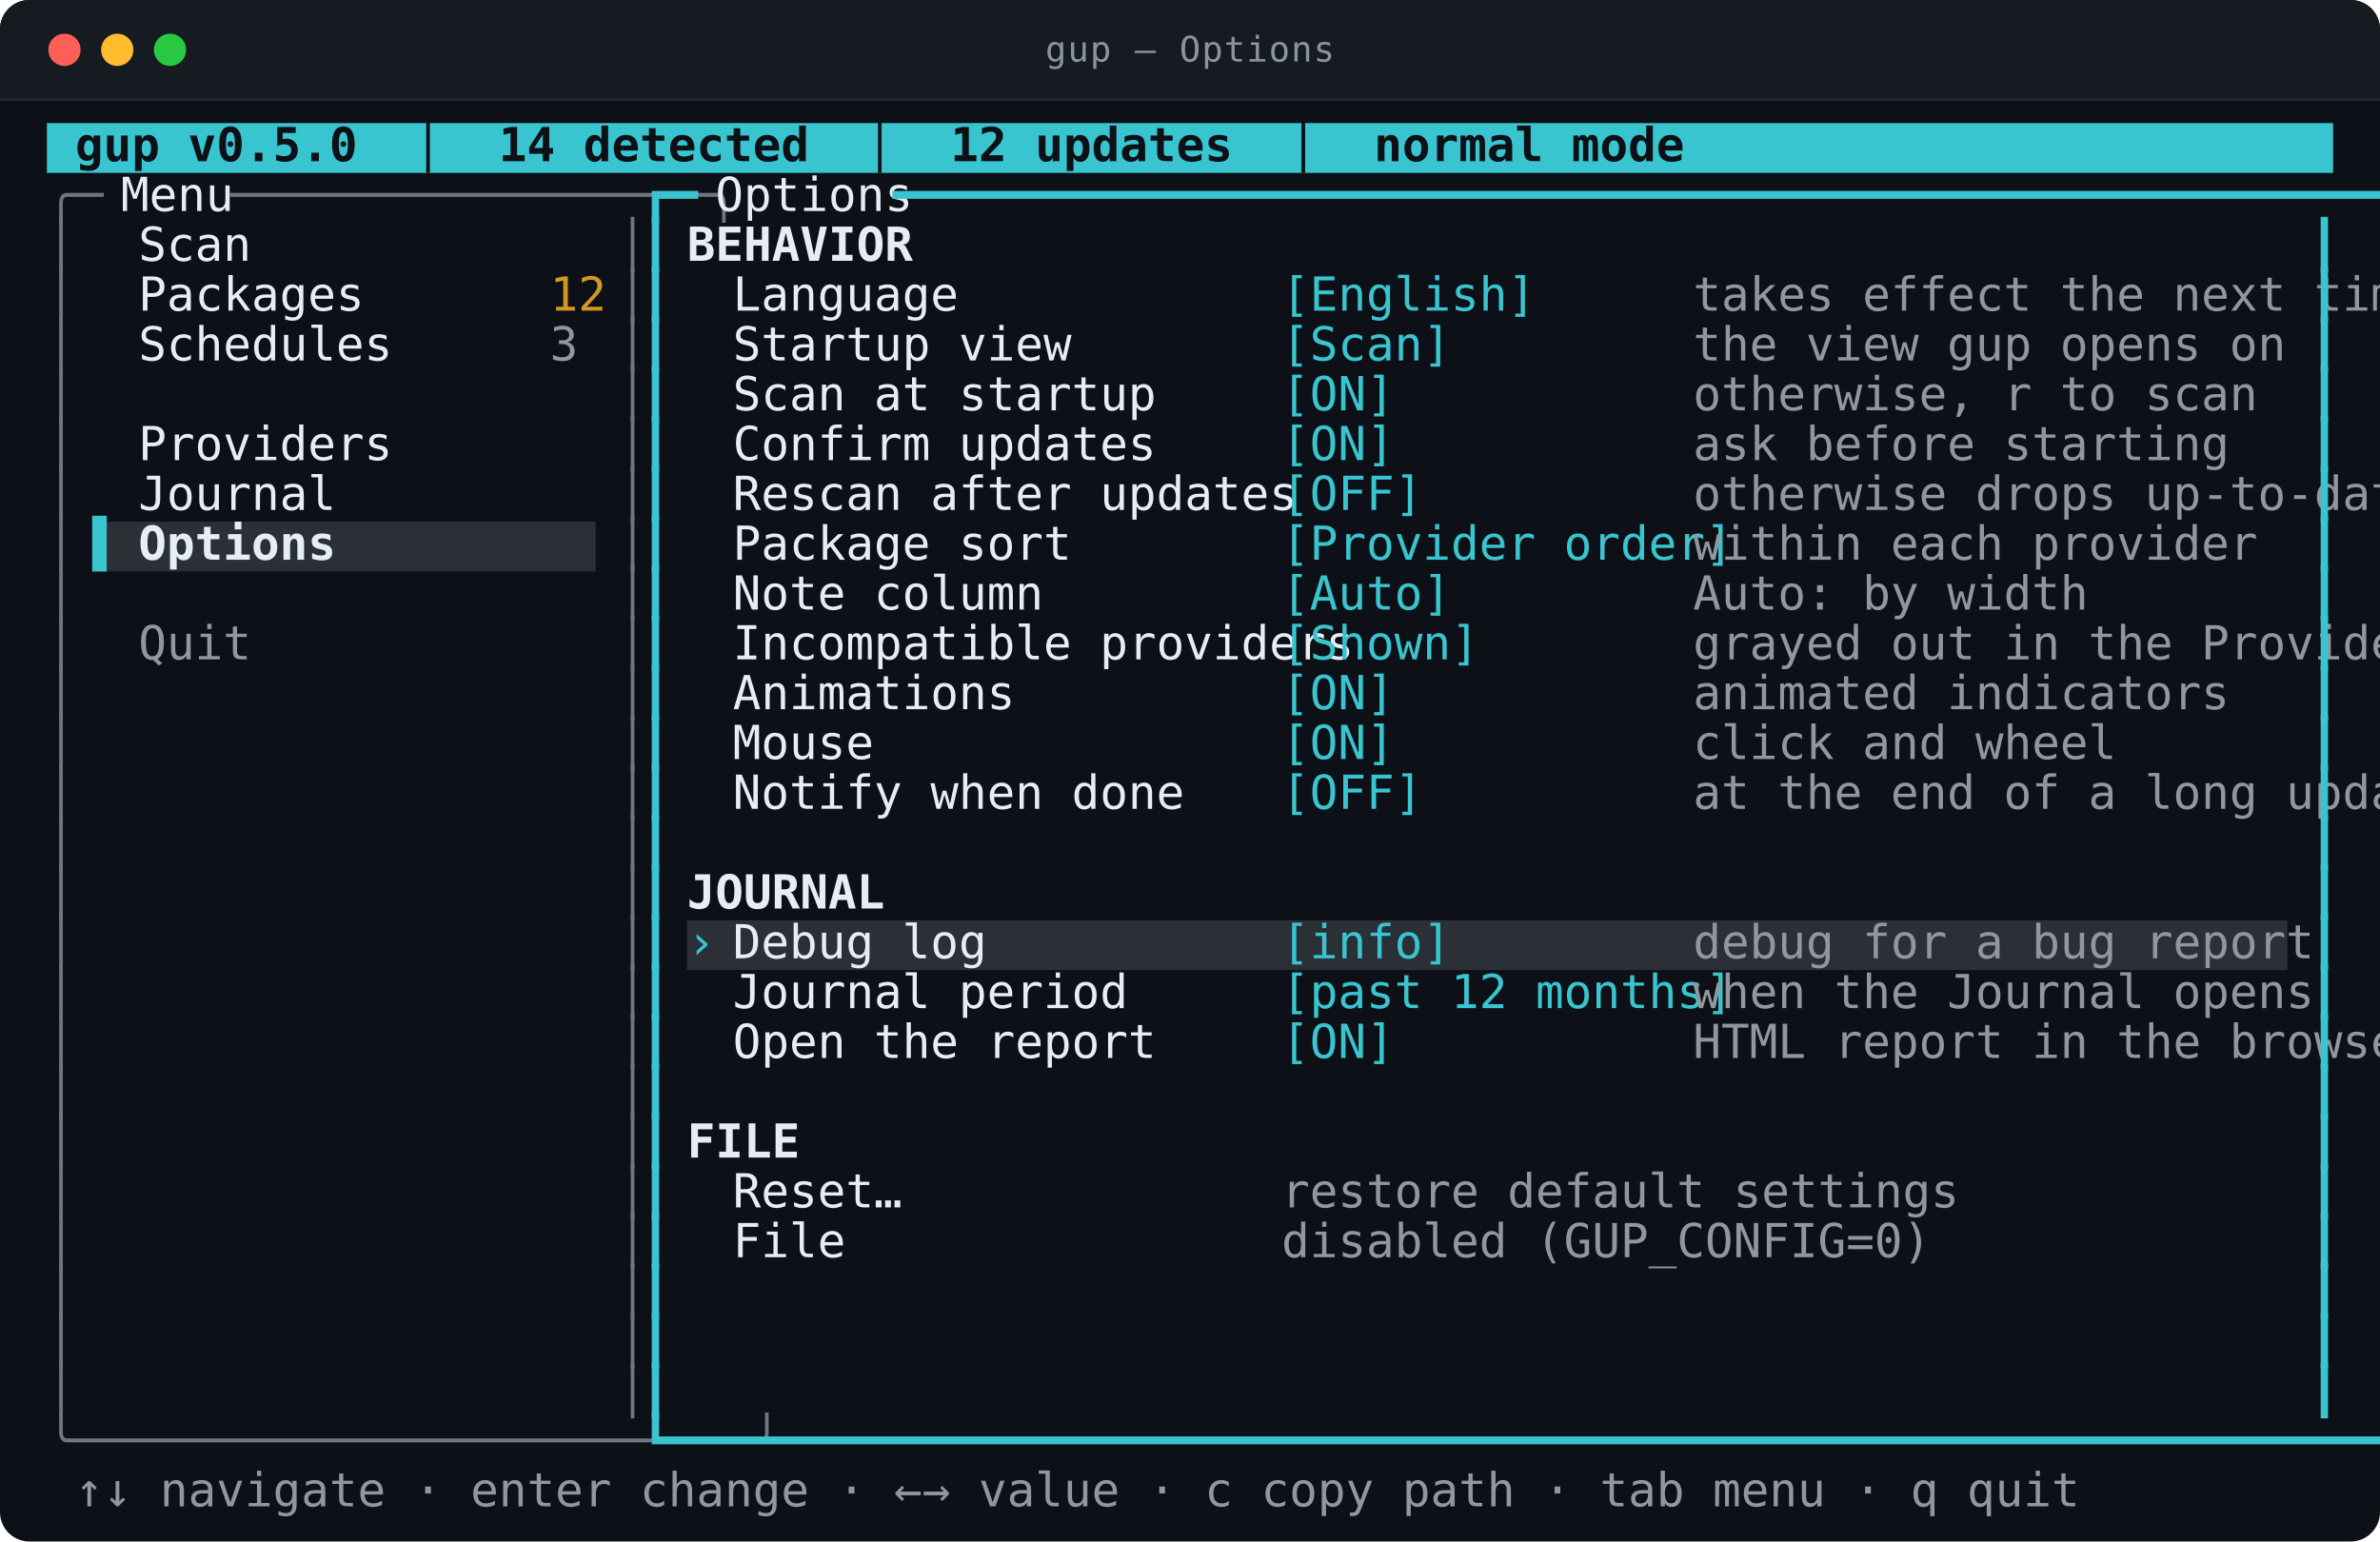
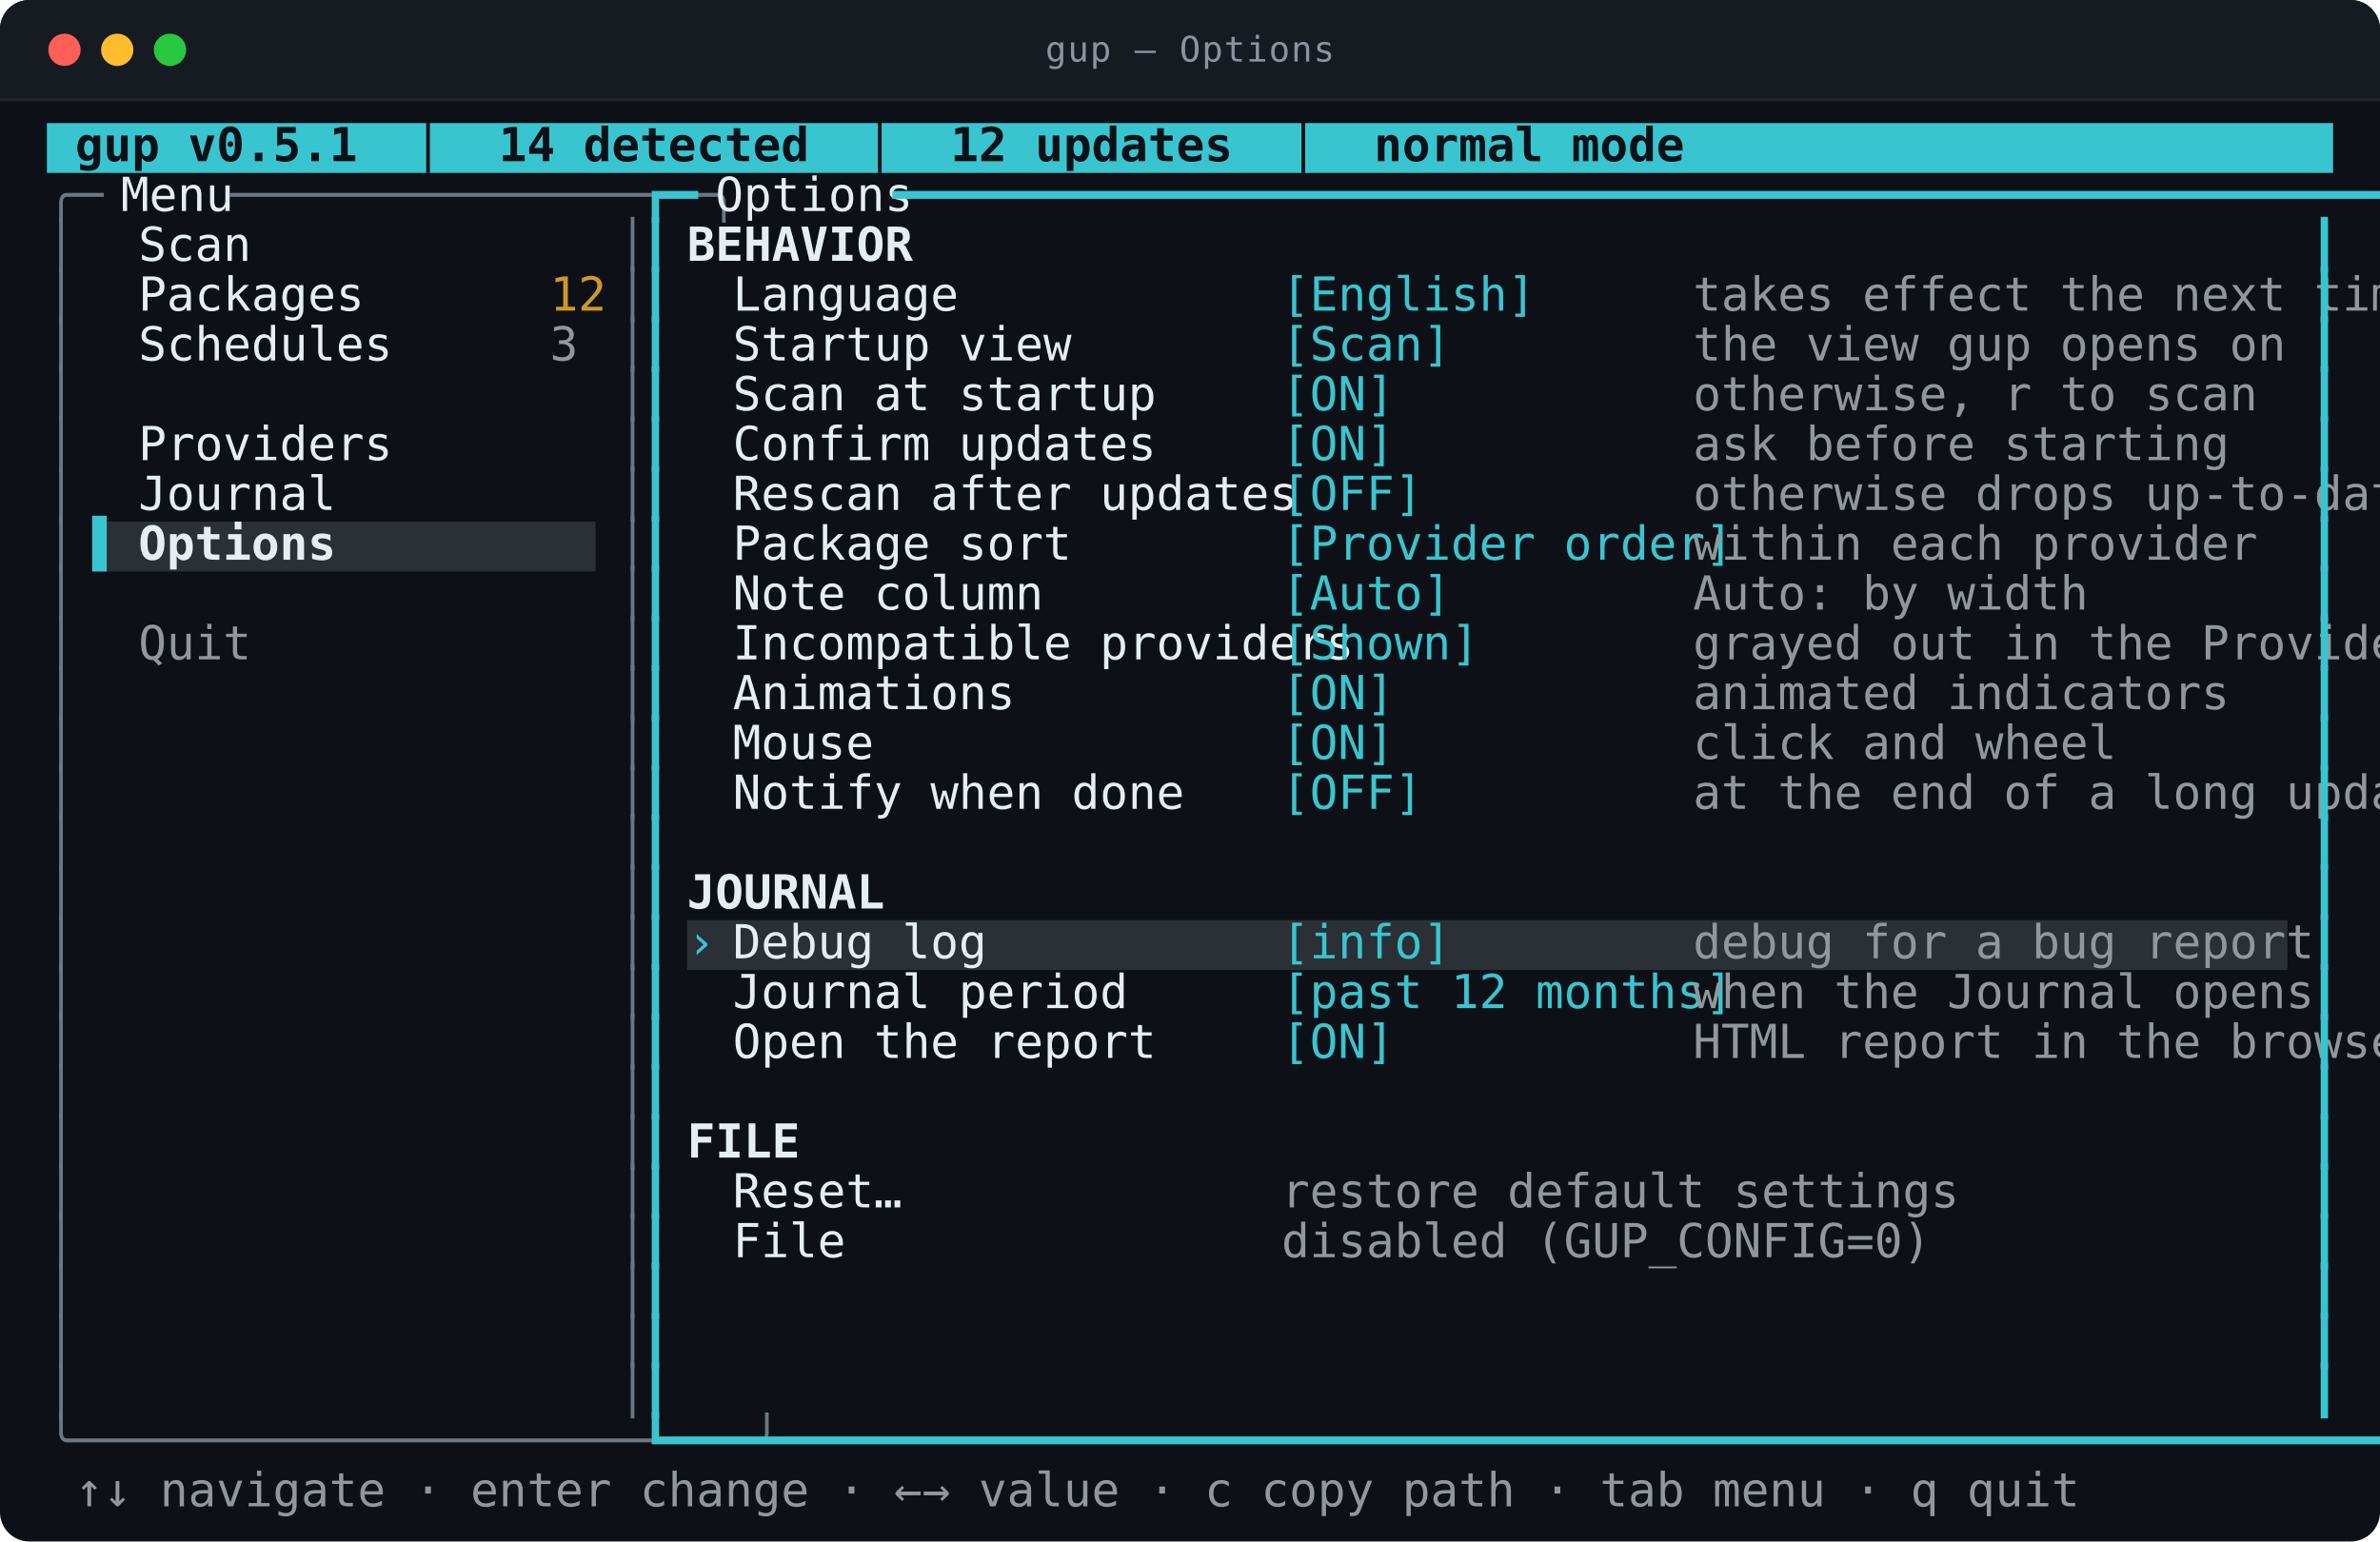
<svg xmlns="http://www.w3.org/2000/svg" viewBox="0 0 812.0 526.0" width="812.0" height="526.0" role="img" aria-labelledby="t d">
  <style>
text{font-family:ui-monospace,SFMono-Regular,"SF Mono",Menlo,Consolas,"DejaVu Sans Mono",monospace;font-size:16px}
.t{font-size:12px;letter-spacing:.4px;fill:#8b949e}
.b{font-weight:700}
.i{font-style:italic}
.u{text-decoration:underline}
.s{text-decoration:line-through}
.us{text-decoration:underline line-through}
.d{opacity:0.62}
.c0{fill:#39c5cf}
.c1{fill:#2b3036}
.c2{fill:#0d1117}
.c3{fill:#6e7681}
.c4{fill:#e6edf3}
.c5{fill:#d29922}
.c6{fill:#91979d}
</style>
  <rect y="0.0" width="812.0" height="526.0" rx="10.0" fill="#0d1117" />
  <rect y="0.0" width="812.0" height="34.0" rx="10.0" fill="#161b22" />
  <rect y="24.0" width="812.0" height="10.0" fill="#161b22" />
  <line x1="0.0" y1="34.0" x2="812.0" y2="34.0" stroke="#21262d" />
  <circle cx="22.0" cy="17.0" r="5.5" fill="#ff5f57" />
  <circle cx="40.0" cy="17.0" r="5.5" fill="#febc2e" />
  <circle cx="58.0" cy="17.0" r="5.5" fill="#28c840" />
  <text class="t" x="406.0" y="21.0" text-anchor="middle">gup — Options</text>
  <rect class="c0" x="16.0" y="42.0" width="780.0" height="17.0" />
  <rect class="c1" x="31.6" y="178.0" width="171.6" height="17.0" />
  <rect class="c1" x="234.4" y="314.0" width="546.0" height="17.0" />
-   <text class="c2 b" x="16.0" y="55.0" textLength="452.4" lengthAdjust="spacingAndGlyphs" xml:space="preserve"> gup v0.5.0  │  14 detected  │  12 updates  │  normal mode</text>
+   <text class="c2 b" x="16.0" y="55.0" textLength="452.4" lengthAdjust="spacingAndGlyphs" xml:space="preserve"> gup v0.5.1  │  14 detected  │  12 updates  │  normal mode</text>
  <text class="c3" x="16.0" y="72.0" textLength="15.6" lengthAdjust="spacingAndGlyphs" xml:space="preserve">╭─</text>
  <text class="c4" x="31.6" y="72.0" textLength="46.8" lengthAdjust="spacingAndGlyphs" xml:space="preserve"> Menu </text>
  <text class="c3" x="78.4" y="72.0" textLength="140.4" lengthAdjust="spacingAndGlyphs" xml:space="preserve">─────────────────╮</text>
  <text class="c0" x="218.8" y="72.0" textLength="15.6" lengthAdjust="spacingAndGlyphs" xml:space="preserve">┏━</text>
  <text class="c4" x="234.4" y="72.0" textLength="70.2" lengthAdjust="spacingAndGlyphs" xml:space="preserve"> Options </text>
  <text class="c0" x="304.6" y="72.0" textLength="491.4" lengthAdjust="spacingAndGlyphs" xml:space="preserve">━━━━━━━━━━━━━━━━━━━━━━━━━━━━━━━━━━━━━━━━━━━━━━━━━━━━━━━━━━━━━━┓</text>
  <text class="c3" x="16.0" y="89.0" textLength="7.8" lengthAdjust="spacingAndGlyphs" xml:space="preserve">│</text>
  <text class="c4" x="47.2" y="89.0" textLength="140.4" lengthAdjust="spacingAndGlyphs" xml:space="preserve">Scan              </text>
  <text class="c3" x="211.0" y="89.0" textLength="7.8" lengthAdjust="spacingAndGlyphs" xml:space="preserve">│</text>
  <text class="c0" x="218.8" y="89.0" textLength="7.8" lengthAdjust="spacingAndGlyphs" xml:space="preserve">┃</text>
  <text class="c4 b" x="234.4" y="89.0" textLength="62.4" lengthAdjust="spacingAndGlyphs" xml:space="preserve">BEHAVIOR</text>
  <text class="c0" x="788.2" y="89.0" textLength="7.8" lengthAdjust="spacingAndGlyphs" xml:space="preserve">┃</text>
  <text class="c3" x="16.0" y="106.0" textLength="7.8" lengthAdjust="spacingAndGlyphs" xml:space="preserve">│</text>
  <text class="c4" x="47.2" y="106.0" textLength="140.4" lengthAdjust="spacingAndGlyphs" xml:space="preserve">Packages          </text>
  <text class="c5" x="187.6" y="106.0" textLength="15.6" lengthAdjust="spacingAndGlyphs" xml:space="preserve">12</text>
  <text class="c3" x="211.0" y="106.0" textLength="7.8" lengthAdjust="spacingAndGlyphs" xml:space="preserve">│</text>
  <text class="c0" x="218.8" y="106.0" textLength="7.8" lengthAdjust="spacingAndGlyphs" xml:space="preserve">┃</text>
  <text class="c4" x="250.0" y="106.0" textLength="187.2" lengthAdjust="spacingAndGlyphs" xml:space="preserve">Language                </text>
  <text class="c0" x="437.2" y="106.0" textLength="140.4" lengthAdjust="spacingAndGlyphs" xml:space="preserve">[English]         </text>
  <text class="c6" x="577.6" y="106.0" textLength="202.8" lengthAdjust="spacingAndGlyphs" xml:space="preserve">takes effect the next tim…</text>
  <text class="c0" x="788.2" y="106.0" textLength="7.8" lengthAdjust="spacingAndGlyphs" xml:space="preserve">┃</text>
  <text class="c3" x="16.0" y="123.0" textLength="7.8" lengthAdjust="spacingAndGlyphs" xml:space="preserve">│</text>
  <text class="c4" x="47.2" y="123.0" textLength="140.4" lengthAdjust="spacingAndGlyphs" xml:space="preserve">Schedules         </text>
  <text class="c6" x="187.6" y="123.0" textLength="7.8" lengthAdjust="spacingAndGlyphs" xml:space="preserve">3</text>
  <text class="c3" x="211.0" y="123.0" textLength="7.8" lengthAdjust="spacingAndGlyphs" xml:space="preserve">│</text>
  <text class="c0" x="218.8" y="123.0" textLength="7.8" lengthAdjust="spacingAndGlyphs" xml:space="preserve">┃</text>
  <text class="c4" x="250.0" y="123.0" textLength="187.2" lengthAdjust="spacingAndGlyphs" xml:space="preserve">Startup view            </text>
  <text class="c0" x="437.2" y="123.0" textLength="140.4" lengthAdjust="spacingAndGlyphs" xml:space="preserve">[Scan]            </text>
  <text class="c6" x="577.6" y="123.0" textLength="163.8" lengthAdjust="spacingAndGlyphs" xml:space="preserve">the view gup opens on</text>
  <text class="c0" x="788.2" y="123.0" textLength="7.8" lengthAdjust="spacingAndGlyphs" xml:space="preserve">┃</text>
  <text class="c3" x="16.0" y="140.0" textLength="7.8" lengthAdjust="spacingAndGlyphs" xml:space="preserve">│</text>
  <text class="c3" x="211.0" y="140.0" textLength="7.8" lengthAdjust="spacingAndGlyphs" xml:space="preserve">│</text>
  <text class="c0" x="218.8" y="140.0" textLength="7.8" lengthAdjust="spacingAndGlyphs" xml:space="preserve">┃</text>
  <text class="c4" x="250.0" y="140.0" textLength="187.2" lengthAdjust="spacingAndGlyphs" xml:space="preserve">Scan at startup         </text>
  <text class="c0" x="437.2" y="140.0" textLength="140.4" lengthAdjust="spacingAndGlyphs" xml:space="preserve">[ON]              </text>
  <text class="c6" x="577.6" y="140.0" textLength="156.0" lengthAdjust="spacingAndGlyphs" xml:space="preserve">otherwise, r to scan</text>
  <text class="c0" x="788.2" y="140.0" textLength="7.8" lengthAdjust="spacingAndGlyphs" xml:space="preserve">┃</text>
  <text class="c3" x="16.0" y="157.0" textLength="7.8" lengthAdjust="spacingAndGlyphs" xml:space="preserve">│</text>
  <text class="c4" x="47.2" y="157.0" textLength="140.4" lengthAdjust="spacingAndGlyphs" xml:space="preserve">Providers         </text>
  <text class="c3" x="211.0" y="157.0" textLength="7.8" lengthAdjust="spacingAndGlyphs" xml:space="preserve">│</text>
  <text class="c0" x="218.8" y="157.0" textLength="7.8" lengthAdjust="spacingAndGlyphs" xml:space="preserve">┃</text>
  <text class="c4" x="250.0" y="157.0" textLength="187.2" lengthAdjust="spacingAndGlyphs" xml:space="preserve">Confirm updates         </text>
  <text class="c0" x="437.2" y="157.0" textLength="140.4" lengthAdjust="spacingAndGlyphs" xml:space="preserve">[ON]              </text>
  <text class="c6" x="577.6" y="157.0" textLength="148.2" lengthAdjust="spacingAndGlyphs" xml:space="preserve">ask before starting</text>
  <text class="c0" x="788.2" y="157.0" textLength="7.8" lengthAdjust="spacingAndGlyphs" xml:space="preserve">┃</text>
  <text class="c3" x="16.0" y="174.0" textLength="7.8" lengthAdjust="spacingAndGlyphs" xml:space="preserve">│</text>
  <text class="c4" x="47.2" y="174.0" textLength="140.4" lengthAdjust="spacingAndGlyphs" xml:space="preserve">Journal           </text>
  <text class="c3" x="211.0" y="174.0" textLength="7.8" lengthAdjust="spacingAndGlyphs" xml:space="preserve">│</text>
  <text class="c0" x="218.8" y="174.0" textLength="7.8" lengthAdjust="spacingAndGlyphs" xml:space="preserve">┃</text>
  <text class="c4" x="250.0" y="174.0" textLength="187.2" lengthAdjust="spacingAndGlyphs" xml:space="preserve">Rescan after updates    </text>
  <text class="c0" x="437.2" y="174.0" textLength="140.4" lengthAdjust="spacingAndGlyphs" xml:space="preserve">[OFF]             </text>
  <text class="c6" x="577.6" y="174.0" textLength="202.8" lengthAdjust="spacingAndGlyphs" xml:space="preserve">otherwise drops up-to-dat…</text>
  <text class="c0" x="788.2" y="174.0" textLength="7.8" lengthAdjust="spacingAndGlyphs" xml:space="preserve">┃</text>
  <text class="c3" x="16.0" y="191.0" textLength="7.8" lengthAdjust="spacingAndGlyphs" xml:space="preserve">│</text>
  <text class="c0" x="31.6" y="191.0" textLength="15.6" lengthAdjust="spacingAndGlyphs" xml:space="preserve">▌ </text>
  <text class="c4 b" x="47.2" y="191.0" textLength="140.4" lengthAdjust="spacingAndGlyphs" xml:space="preserve">Options           </text>
  <text class="c3" x="211.0" y="191.0" textLength="7.8" lengthAdjust="spacingAndGlyphs" xml:space="preserve">│</text>
  <text class="c0" x="218.8" y="191.0" textLength="7.8" lengthAdjust="spacingAndGlyphs" xml:space="preserve">┃</text>
  <text class="c4" x="250.0" y="191.0" textLength="187.2" lengthAdjust="spacingAndGlyphs" xml:space="preserve">Package sort            </text>
  <text class="c0" x="437.2" y="191.0" textLength="140.4" lengthAdjust="spacingAndGlyphs" xml:space="preserve">[Provider order]  </text>
  <text class="c6" x="577.6" y="191.0" textLength="156.0" lengthAdjust="spacingAndGlyphs" xml:space="preserve">within each provider</text>
  <text class="c0" x="788.2" y="191.0" textLength="7.8" lengthAdjust="spacingAndGlyphs" xml:space="preserve">┃</text>
  <text class="c3" x="16.0" y="208.0" textLength="7.8" lengthAdjust="spacingAndGlyphs" xml:space="preserve">│</text>
  <text class="c3" x="211.0" y="208.0" textLength="7.8" lengthAdjust="spacingAndGlyphs" xml:space="preserve">│</text>
  <text class="c0" x="218.8" y="208.0" textLength="7.8" lengthAdjust="spacingAndGlyphs" xml:space="preserve">┃</text>
  <text class="c4" x="250.0" y="208.0" textLength="187.2" lengthAdjust="spacingAndGlyphs" xml:space="preserve">Note column             </text>
  <text class="c0" x="437.2" y="208.0" textLength="140.4" lengthAdjust="spacingAndGlyphs" xml:space="preserve">[Auto]            </text>
  <text class="c6" x="577.6" y="208.0" textLength="109.2" lengthAdjust="spacingAndGlyphs" xml:space="preserve">Auto: by width</text>
  <text class="c0" x="788.2" y="208.0" textLength="7.8" lengthAdjust="spacingAndGlyphs" xml:space="preserve">┃</text>
  <text class="c3" x="16.0" y="225.0" textLength="7.8" lengthAdjust="spacingAndGlyphs" xml:space="preserve">│</text>
  <text class="c6" x="47.2" y="225.0" textLength="140.4" lengthAdjust="spacingAndGlyphs" xml:space="preserve">Quit              </text>
  <text class="c3" x="211.0" y="225.0" textLength="7.8" lengthAdjust="spacingAndGlyphs" xml:space="preserve">│</text>
  <text class="c0" x="218.8" y="225.0" textLength="7.8" lengthAdjust="spacingAndGlyphs" xml:space="preserve">┃</text>
  <text class="c4" x="250.0" y="225.0" textLength="187.2" lengthAdjust="spacingAndGlyphs" xml:space="preserve">Incompatible providers  </text>
  <text class="c0" x="437.2" y="225.0" textLength="140.4" lengthAdjust="spacingAndGlyphs" xml:space="preserve">[Shown]           </text>
  <text class="c6" x="577.6" y="225.0" textLength="202.8" lengthAdjust="spacingAndGlyphs" xml:space="preserve">grayed out in the Provide…</text>
  <text class="c0" x="788.2" y="225.0" textLength="7.8" lengthAdjust="spacingAndGlyphs" xml:space="preserve">┃</text>
  <text class="c3" x="16.0" y="242.0" textLength="7.8" lengthAdjust="spacingAndGlyphs" xml:space="preserve">│</text>
  <text class="c3" x="211.0" y="242.0" textLength="7.8" lengthAdjust="spacingAndGlyphs" xml:space="preserve">│</text>
  <text class="c0" x="218.8" y="242.0" textLength="7.8" lengthAdjust="spacingAndGlyphs" xml:space="preserve">┃</text>
  <text class="c4" x="250.0" y="242.0" textLength="187.2" lengthAdjust="spacingAndGlyphs" xml:space="preserve">Animations              </text>
  <text class="c0" x="437.2" y="242.0" textLength="140.4" lengthAdjust="spacingAndGlyphs" xml:space="preserve">[ON]              </text>
  <text class="c6" x="577.6" y="242.0" textLength="148.2" lengthAdjust="spacingAndGlyphs" xml:space="preserve">animated indicators</text>
  <text class="c0" x="788.2" y="242.0" textLength="7.8" lengthAdjust="spacingAndGlyphs" xml:space="preserve">┃</text>
  <text class="c3" x="16.0" y="259.0" textLength="7.8" lengthAdjust="spacingAndGlyphs" xml:space="preserve">│</text>
  <text class="c3" x="211.0" y="259.0" textLength="7.8" lengthAdjust="spacingAndGlyphs" xml:space="preserve">│</text>
  <text class="c0" x="218.8" y="259.0" textLength="7.8" lengthAdjust="spacingAndGlyphs" xml:space="preserve">┃</text>
  <text class="c4" x="250.0" y="259.0" textLength="187.2" lengthAdjust="spacingAndGlyphs" xml:space="preserve">Mouse                   </text>
  <text class="c0" x="437.2" y="259.0" textLength="140.4" lengthAdjust="spacingAndGlyphs" xml:space="preserve">[ON]              </text>
  <text class="c6" x="577.6" y="259.0" textLength="117.0" lengthAdjust="spacingAndGlyphs" xml:space="preserve">click and wheel</text>
  <text class="c0" x="788.2" y="259.0" textLength="7.8" lengthAdjust="spacingAndGlyphs" xml:space="preserve">┃</text>
  <text class="c3" x="16.0" y="276.0" textLength="7.8" lengthAdjust="spacingAndGlyphs" xml:space="preserve">│</text>
  <text class="c3" x="211.0" y="276.0" textLength="7.8" lengthAdjust="spacingAndGlyphs" xml:space="preserve">│</text>
  <text class="c0" x="218.8" y="276.0" textLength="7.8" lengthAdjust="spacingAndGlyphs" xml:space="preserve">┃</text>
  <text class="c4" x="250.0" y="276.0" textLength="187.2" lengthAdjust="spacingAndGlyphs" xml:space="preserve">Notify when done        </text>
  <text class="c0" x="437.2" y="276.0" textLength="140.4" lengthAdjust="spacingAndGlyphs" xml:space="preserve">[OFF]             </text>
  <text class="c6" x="577.6" y="276.0" textLength="202.8" lengthAdjust="spacingAndGlyphs" xml:space="preserve">at the end of a long upda…</text>
  <text class="c0" x="788.2" y="276.0" textLength="7.8" lengthAdjust="spacingAndGlyphs" xml:space="preserve">┃</text>
  <text class="c3" x="16.0" y="293.0" textLength="7.8" lengthAdjust="spacingAndGlyphs" xml:space="preserve">│</text>
  <text class="c3" x="211.0" y="293.0" textLength="7.8" lengthAdjust="spacingAndGlyphs" xml:space="preserve">│</text>
  <text class="c0" x="218.8" y="293.0" textLength="7.8" lengthAdjust="spacingAndGlyphs" xml:space="preserve">┃</text>
  <text class="c0" x="788.2" y="293.0" textLength="7.8" lengthAdjust="spacingAndGlyphs" xml:space="preserve">┃</text>
  <text class="c3" x="16.0" y="310.0" textLength="7.8" lengthAdjust="spacingAndGlyphs" xml:space="preserve">│</text>
  <text class="c3" x="211.0" y="310.0" textLength="7.8" lengthAdjust="spacingAndGlyphs" xml:space="preserve">│</text>
  <text class="c0" x="218.8" y="310.0" textLength="7.8" lengthAdjust="spacingAndGlyphs" xml:space="preserve">┃</text>
  <text class="c4 b" x="234.4" y="310.0" textLength="54.6" lengthAdjust="spacingAndGlyphs" xml:space="preserve">JOURNAL</text>
  <text class="c0" x="788.2" y="310.0" textLength="7.8" lengthAdjust="spacingAndGlyphs" xml:space="preserve">┃</text>
  <text class="c3" x="16.0" y="327.0" textLength="7.8" lengthAdjust="spacingAndGlyphs" xml:space="preserve">│</text>
  <text class="c3" x="211.0" y="327.0" textLength="7.8" lengthAdjust="spacingAndGlyphs" xml:space="preserve">│</text>
  <text class="c0" x="218.8" y="327.0" textLength="7.8" lengthAdjust="spacingAndGlyphs" xml:space="preserve">┃</text>
  <text class="c0" x="234.4" y="327.0" textLength="15.6" lengthAdjust="spacingAndGlyphs" xml:space="preserve">› </text>
  <text class="c4" x="250.0" y="327.0" textLength="187.2" lengthAdjust="spacingAndGlyphs" xml:space="preserve">Debug log               </text>
  <text class="c0" x="437.2" y="327.0" textLength="140.4" lengthAdjust="spacingAndGlyphs" xml:space="preserve">[info]            </text>
  <text class="c6" x="577.6" y="327.0" textLength="171.6" lengthAdjust="spacingAndGlyphs" xml:space="preserve">debug for a bug report</text>
  <text class="c0" x="788.2" y="327.0" textLength="7.8" lengthAdjust="spacingAndGlyphs" xml:space="preserve">┃</text>
  <text class="c3" x="16.0" y="344.0" textLength="7.8" lengthAdjust="spacingAndGlyphs" xml:space="preserve">│</text>
  <text class="c3" x="211.0" y="344.0" textLength="7.8" lengthAdjust="spacingAndGlyphs" xml:space="preserve">│</text>
  <text class="c0" x="218.8" y="344.0" textLength="7.8" lengthAdjust="spacingAndGlyphs" xml:space="preserve">┃</text>
  <text class="c4" x="250.0" y="344.0" textLength="187.2" lengthAdjust="spacingAndGlyphs" xml:space="preserve">Journal period          </text>
  <text class="c0" x="437.2" y="344.0" textLength="140.4" lengthAdjust="spacingAndGlyphs" xml:space="preserve">[past 12 months]  </text>
  <text class="c6" x="577.6" y="344.0" textLength="171.6" lengthAdjust="spacingAndGlyphs" xml:space="preserve">when the Journal opens</text>
  <text class="c0" x="788.2" y="344.0" textLength="7.8" lengthAdjust="spacingAndGlyphs" xml:space="preserve">┃</text>
  <text class="c3" x="16.0" y="361.0" textLength="7.8" lengthAdjust="spacingAndGlyphs" xml:space="preserve">│</text>
  <text class="c3" x="211.0" y="361.0" textLength="7.8" lengthAdjust="spacingAndGlyphs" xml:space="preserve">│</text>
  <text class="c0" x="218.8" y="361.0" textLength="7.8" lengthAdjust="spacingAndGlyphs" xml:space="preserve">┃</text>
  <text class="c4" x="250.0" y="361.0" textLength="187.2" lengthAdjust="spacingAndGlyphs" xml:space="preserve">Open the report         </text>
  <text class="c0" x="437.2" y="361.0" textLength="140.4" lengthAdjust="spacingAndGlyphs" xml:space="preserve">[ON]              </text>
  <text class="c6" x="577.6" y="361.0" textLength="202.8" lengthAdjust="spacingAndGlyphs" xml:space="preserve">HTML report in the browser</text>
  <text class="c0" x="788.2" y="361.0" textLength="7.8" lengthAdjust="spacingAndGlyphs" xml:space="preserve">┃</text>
  <text class="c3" x="16.0" y="378.0" textLength="7.8" lengthAdjust="spacingAndGlyphs" xml:space="preserve">│</text>
  <text class="c3" x="211.0" y="378.0" textLength="7.8" lengthAdjust="spacingAndGlyphs" xml:space="preserve">│</text>
  <text class="c0" x="218.8" y="378.0" textLength="7.8" lengthAdjust="spacingAndGlyphs" xml:space="preserve">┃</text>
  <text class="c0" x="788.2" y="378.0" textLength="7.8" lengthAdjust="spacingAndGlyphs" xml:space="preserve">┃</text>
  <text class="c3" x="16.0" y="395.0" textLength="7.8" lengthAdjust="spacingAndGlyphs" xml:space="preserve">│</text>
  <text class="c3" x="211.0" y="395.0" textLength="7.8" lengthAdjust="spacingAndGlyphs" xml:space="preserve">│</text>
  <text class="c0" x="218.8" y="395.0" textLength="7.8" lengthAdjust="spacingAndGlyphs" xml:space="preserve">┃</text>
  <text class="c4 b" x="234.4" y="395.0" textLength="31.2" lengthAdjust="spacingAndGlyphs" xml:space="preserve">FILE</text>
  <text class="c0" x="788.2" y="395.0" textLength="7.8" lengthAdjust="spacingAndGlyphs" xml:space="preserve">┃</text>
  <text class="c3" x="16.0" y="412.0" textLength="7.8" lengthAdjust="spacingAndGlyphs" xml:space="preserve">│</text>
  <text class="c3" x="211.0" y="412.0" textLength="7.8" lengthAdjust="spacingAndGlyphs" xml:space="preserve">│</text>
  <text class="c0" x="218.8" y="412.0" textLength="7.8" lengthAdjust="spacingAndGlyphs" xml:space="preserve">┃</text>
  <text class="c4" x="250.0" y="412.0" textLength="187.2" lengthAdjust="spacingAndGlyphs" xml:space="preserve">Reset…                  </text>
  <text class="c6" x="437.2" y="412.0" textLength="187.2" lengthAdjust="spacingAndGlyphs" xml:space="preserve">restore default settings</text>
  <text class="c0" x="788.2" y="412.0" textLength="7.8" lengthAdjust="spacingAndGlyphs" xml:space="preserve">┃</text>
  <text class="c3" x="16.0" y="429.0" textLength="7.8" lengthAdjust="spacingAndGlyphs" xml:space="preserve">│</text>
  <text class="c3" x="211.0" y="429.0" textLength="7.8" lengthAdjust="spacingAndGlyphs" xml:space="preserve">│</text>
  <text class="c0" x="218.8" y="429.0" textLength="7.8" lengthAdjust="spacingAndGlyphs" xml:space="preserve">┃</text>
  <text class="c4" x="250.0" y="429.0" textLength="187.2" lengthAdjust="spacingAndGlyphs" xml:space="preserve">File                    </text>
  <text class="c6" x="437.2" y="429.0" textLength="179.4" lengthAdjust="spacingAndGlyphs" xml:space="preserve">disabled (GUP_CONFIG=0)</text>
  <text class="c0" x="788.2" y="429.0" textLength="7.8" lengthAdjust="spacingAndGlyphs" xml:space="preserve">┃</text>
  <text class="c3" x="16.0" y="446.0" textLength="7.8" lengthAdjust="spacingAndGlyphs" xml:space="preserve">│</text>
  <text class="c3" x="211.0" y="446.0" textLength="7.8" lengthAdjust="spacingAndGlyphs" xml:space="preserve">│</text>
  <text class="c0" x="218.8" y="446.0" textLength="7.8" lengthAdjust="spacingAndGlyphs" xml:space="preserve">┃</text>
  <text class="c0" x="788.2" y="446.0" textLength="7.8" lengthAdjust="spacingAndGlyphs" xml:space="preserve">┃</text>
  <text class="c3" x="16.0" y="463.0" textLength="7.8" lengthAdjust="spacingAndGlyphs" xml:space="preserve">│</text>
  <text class="c3" x="211.0" y="463.0" textLength="7.8" lengthAdjust="spacingAndGlyphs" xml:space="preserve">│</text>
  <text class="c0" x="218.8" y="463.0" textLength="7.8" lengthAdjust="spacingAndGlyphs" xml:space="preserve">┃</text>
  <text class="c0" x="788.2" y="463.0" textLength="7.8" lengthAdjust="spacingAndGlyphs" xml:space="preserve">┃</text>
  <text class="c3" x="16.0" y="480.0" textLength="7.8" lengthAdjust="spacingAndGlyphs" xml:space="preserve">│</text>
  <text class="c3" x="211.0" y="480.0" textLength="7.8" lengthAdjust="spacingAndGlyphs" xml:space="preserve">│</text>
  <text class="c0" x="218.8" y="480.0" textLength="7.8" lengthAdjust="spacingAndGlyphs" xml:space="preserve">┃</text>
  <text class="c0" x="788.2" y="480.0" textLength="7.8" lengthAdjust="spacingAndGlyphs" xml:space="preserve">┃</text>
  <text class="c3" x="16.0" y="497.0" textLength="202.8" lengthAdjust="spacingAndGlyphs" xml:space="preserve">╰────────────────────────╯</text>
  <text class="c0" x="218.8" y="497.0" textLength="577.2" lengthAdjust="spacingAndGlyphs" xml:space="preserve">┗━━━━━━━━━━━━━━━━━━━━━━━━━━━━━━━━━━━━━━━━━━━━━━━━━━━━━━━━━━━━━━━━━━━━━━━━┛</text>
  <text class="c6" x="16.0" y="514.0" textLength="561.6" lengthAdjust="spacingAndGlyphs" xml:space="preserve"> ↑↓ navigate · enter change · ←→ value · c copy path · tab menu · q quit</text>
</svg>
